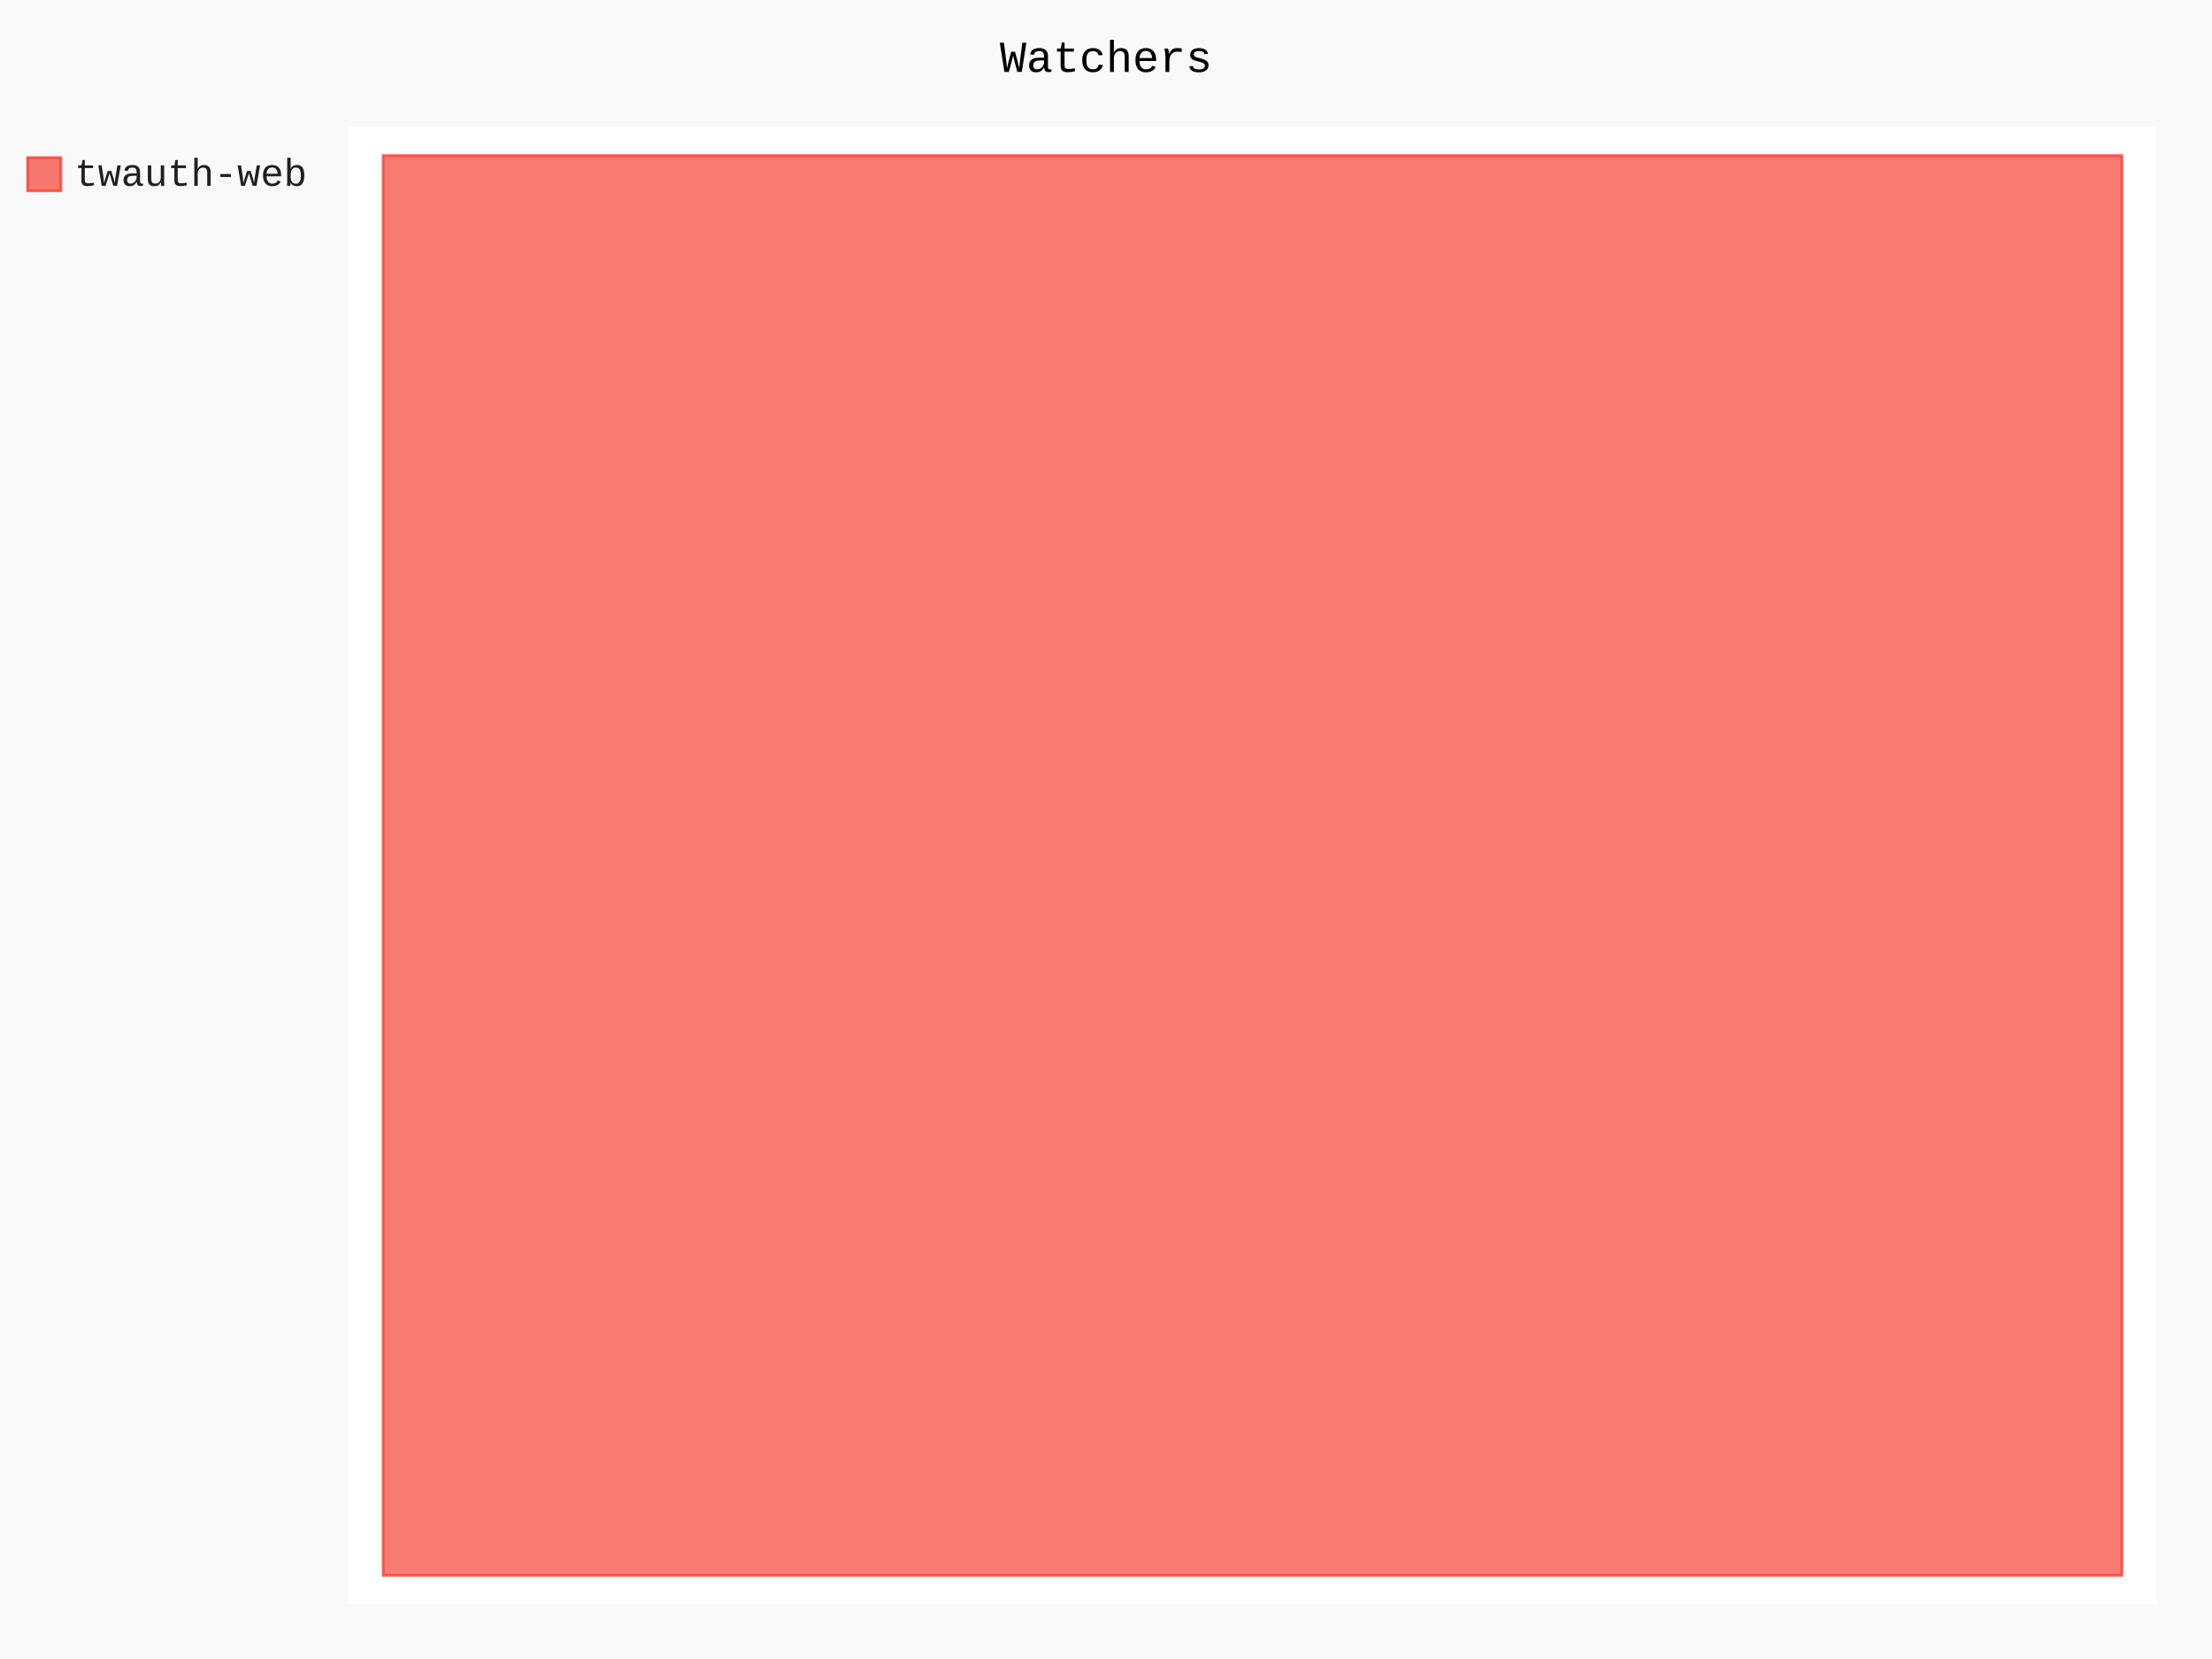
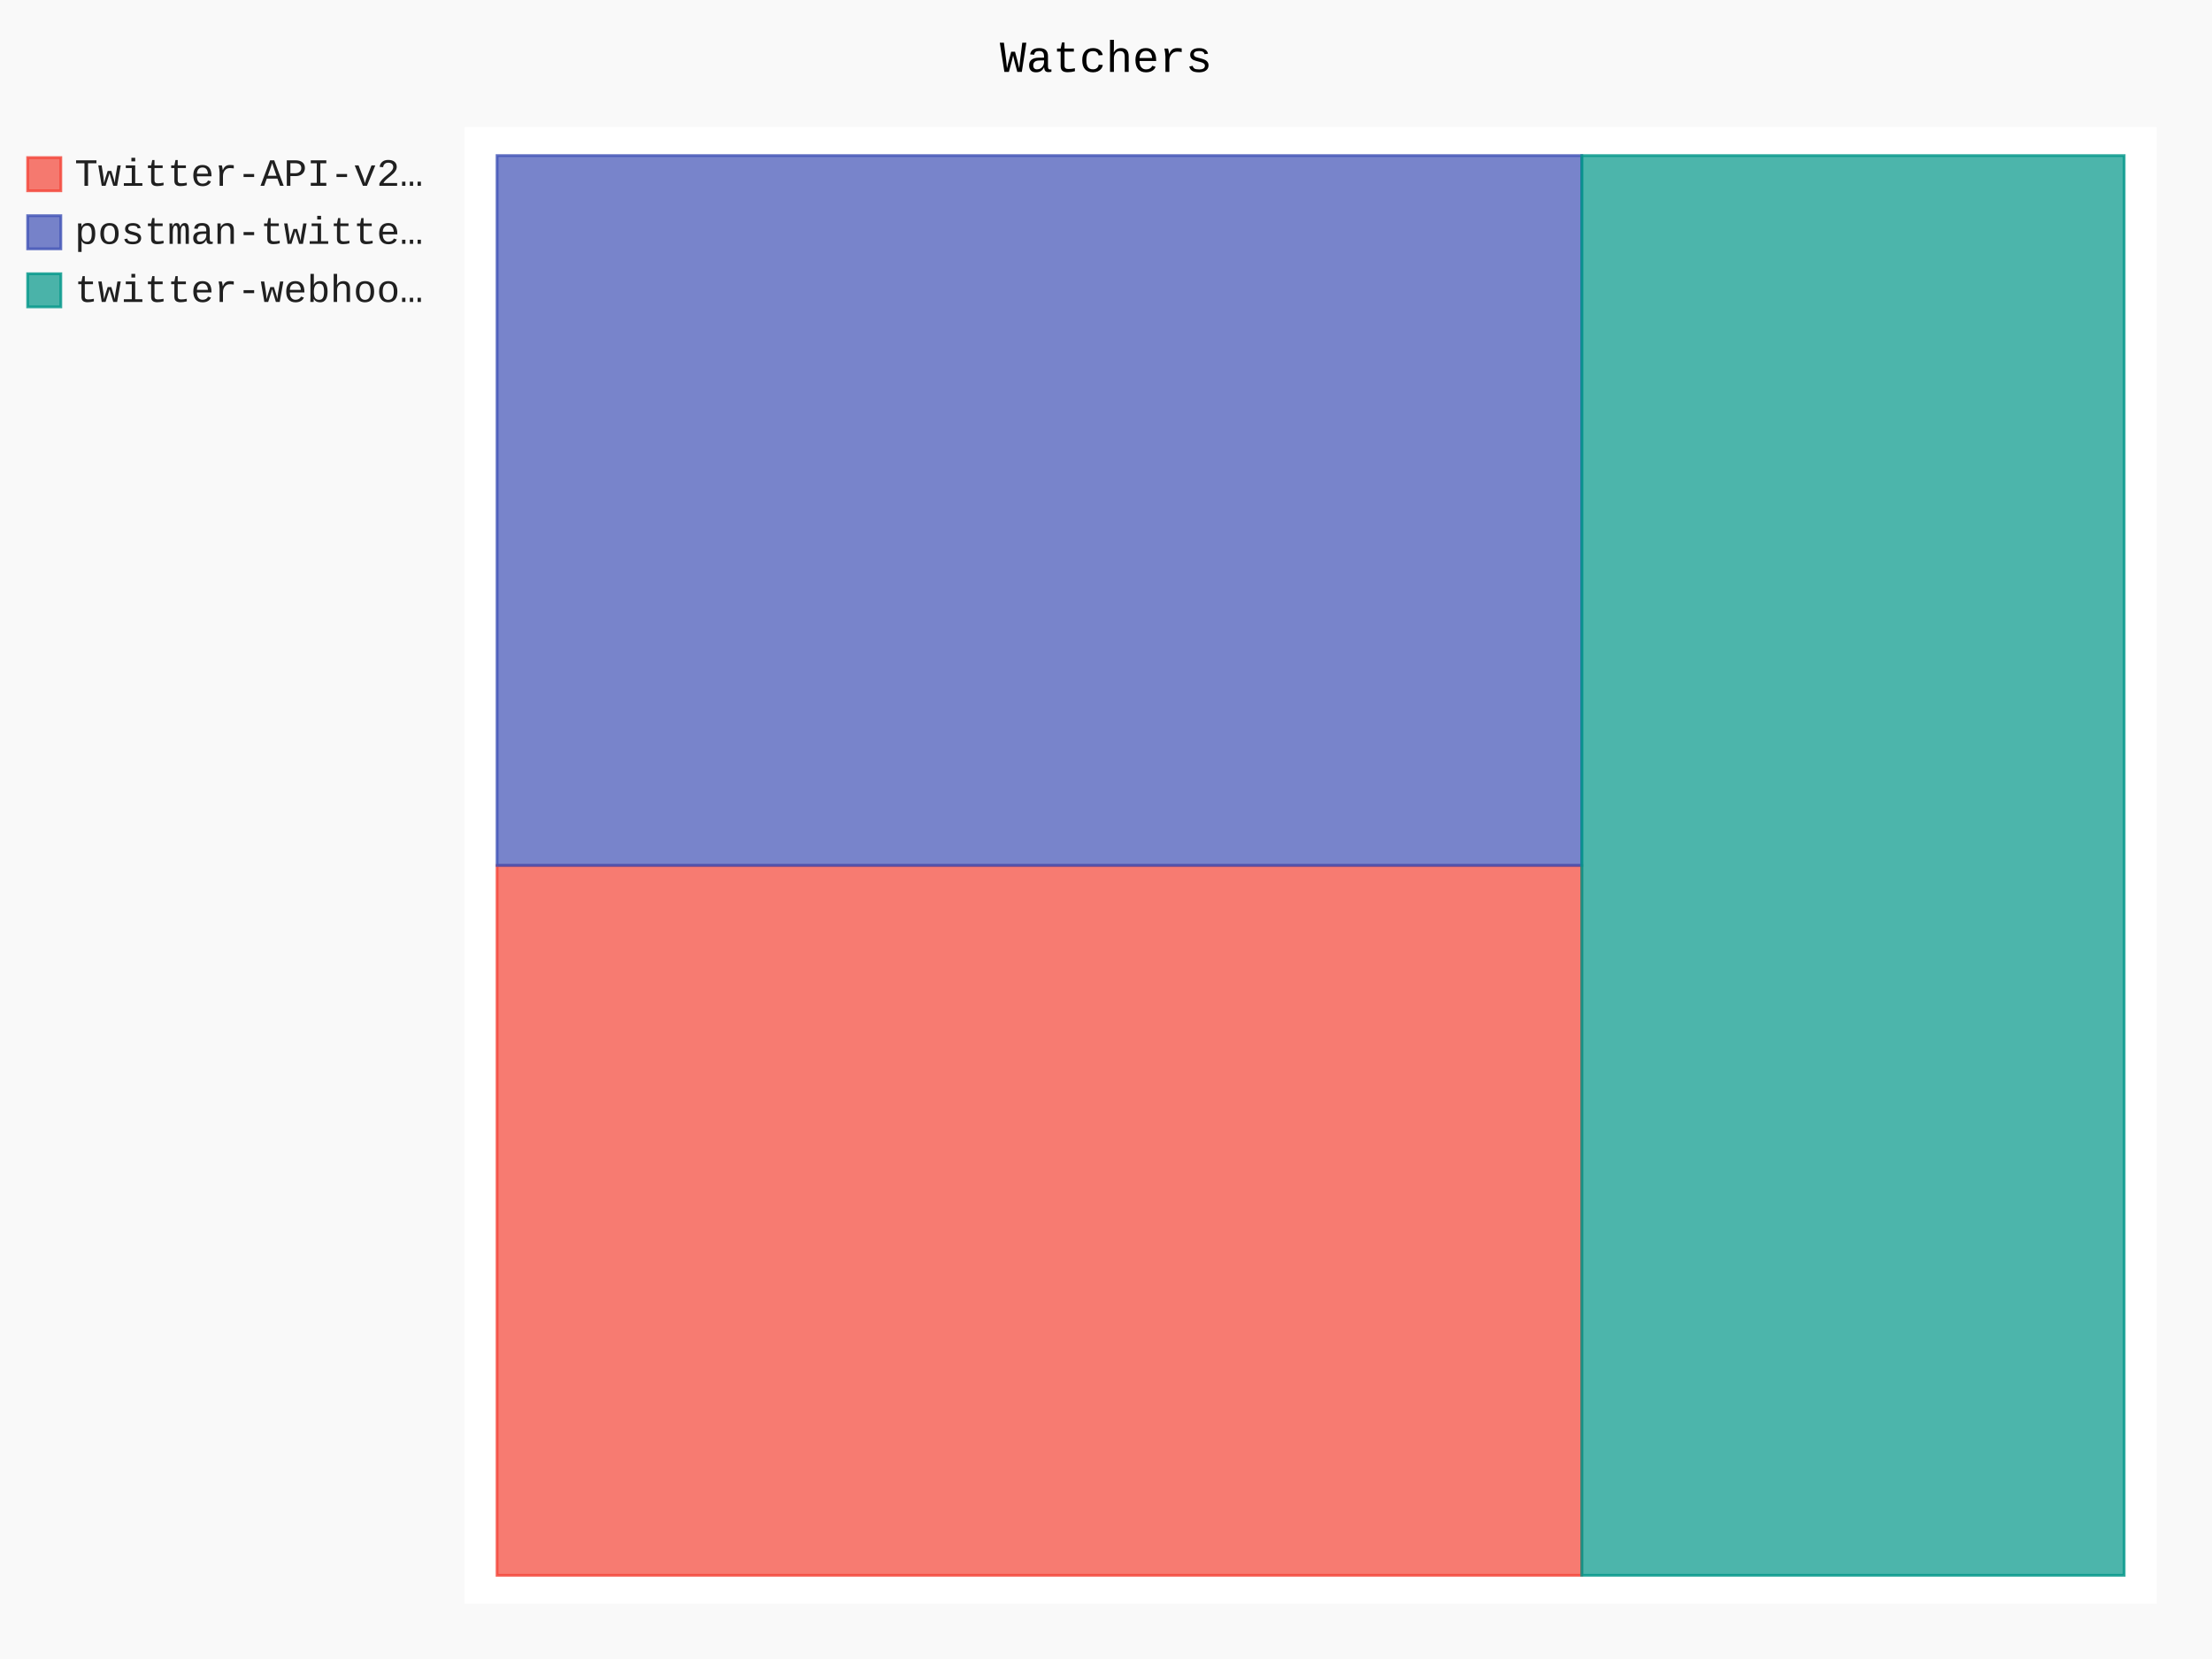
- <svg xmlns="http://www.w3.org/2000/svg" id="chart-810c871c-e647-4d9f-a1b2-f2ea95a614e1" class="pygal-chart" viewBox="0 0 800 600">
+ <svg xmlns="http://www.w3.org/2000/svg" id="chart-41706f5f-3b73-4b9c-84ef-77ca66dd44a0" class="pygal-chart" viewBox="0 0 800 600">
  <defs>
-     <style type="text/css">#chart-810c871c-e647-4d9f-a1b2-f2ea95a614e1{-webkit-user-select:none;-webkit-font-smoothing:antialiased;font-family:Consolas,"Liberation Mono",Menlo,Courier,monospace}#chart-810c871c-e647-4d9f-a1b2-f2ea95a614e1 .title{font-family:Consolas,"Liberation Mono",Menlo,Courier,monospace;font-size:16px}#chart-810c871c-e647-4d9f-a1b2-f2ea95a614e1 .legends .legend text{font-family:Consolas,"Liberation Mono",Menlo,Courier,monospace;font-size:14px}#chart-810c871c-e647-4d9f-a1b2-f2ea95a614e1 .axis text{font-family:Consolas,"Liberation Mono",Menlo,Courier,monospace;font-size:10px}#chart-810c871c-e647-4d9f-a1b2-f2ea95a614e1 .axis text.major{font-family:Consolas,"Liberation Mono",Menlo,Courier,monospace;font-size:10px}#chart-810c871c-e647-4d9f-a1b2-f2ea95a614e1 .text-overlay text.value{font-family:Consolas,"Liberation Mono",Menlo,Courier,monospace;font-size:16px}#chart-810c871c-e647-4d9f-a1b2-f2ea95a614e1 .text-overlay text.label{font-family:Consolas,"Liberation Mono",Menlo,Courier,monospace;font-size:10px}#chart-810c871c-e647-4d9f-a1b2-f2ea95a614e1 .tooltip{font-family:Consolas,"Liberation Mono",Menlo,Courier,monospace;font-size:14px}#chart-810c871c-e647-4d9f-a1b2-f2ea95a614e1 text.no_data{font-family:Consolas,"Liberation Mono",Menlo,Courier,monospace;font-size:64px}
- #chart-810c871c-e647-4d9f-a1b2-f2ea95a614e1{background-color:rgba(249,249,249,1)}#chart-810c871c-e647-4d9f-a1b2-f2ea95a614e1 path,#chart-810c871c-e647-4d9f-a1b2-f2ea95a614e1 line,#chart-810c871c-e647-4d9f-a1b2-f2ea95a614e1 rect,#chart-810c871c-e647-4d9f-a1b2-f2ea95a614e1 circle{-webkit-transition:150ms;-moz-transition:150ms;transition:150ms}#chart-810c871c-e647-4d9f-a1b2-f2ea95a614e1 .graph &gt; .background{fill:rgba(249,249,249,1)}#chart-810c871c-e647-4d9f-a1b2-f2ea95a614e1 .plot &gt; .background{fill:rgba(255,255,255,1)}#chart-810c871c-e647-4d9f-a1b2-f2ea95a614e1 .graph{fill:rgba(0,0,0,.87)}#chart-810c871c-e647-4d9f-a1b2-f2ea95a614e1 text.no_data{fill:rgba(0,0,0,1)}#chart-810c871c-e647-4d9f-a1b2-f2ea95a614e1 .title{fill:rgba(0,0,0,1)}#chart-810c871c-e647-4d9f-a1b2-f2ea95a614e1 .legends .legend text{fill:rgba(0,0,0,.87)}#chart-810c871c-e647-4d9f-a1b2-f2ea95a614e1 .legends .legend:hover text{fill:rgba(0,0,0,1)}#chart-810c871c-e647-4d9f-a1b2-f2ea95a614e1 .axis .line{stroke:rgba(0,0,0,1)}#chart-810c871c-e647-4d9f-a1b2-f2ea95a614e1 .axis .guide.line{stroke:rgba(0,0,0,.54)}#chart-810c871c-e647-4d9f-a1b2-f2ea95a614e1 .axis .major.line{stroke:rgba(0,0,0,.87)}#chart-810c871c-e647-4d9f-a1b2-f2ea95a614e1 .axis text.major{fill:rgba(0,0,0,1)}#chart-810c871c-e647-4d9f-a1b2-f2ea95a614e1 .axis.y .guides:hover .guide.line,#chart-810c871c-e647-4d9f-a1b2-f2ea95a614e1 .line-graph .axis.x .guides:hover .guide.line,#chart-810c871c-e647-4d9f-a1b2-f2ea95a614e1 .stackedline-graph .axis.x .guides:hover .guide.line,#chart-810c871c-e647-4d9f-a1b2-f2ea95a614e1 .xy-graph .axis.x .guides:hover .guide.line{stroke:rgba(0,0,0,1)}#chart-810c871c-e647-4d9f-a1b2-f2ea95a614e1 .axis .guides:hover text{fill:rgba(0,0,0,1)}#chart-810c871c-e647-4d9f-a1b2-f2ea95a614e1 .reactive{fill-opacity:.7;stroke-opacity:.8}#chart-810c871c-e647-4d9f-a1b2-f2ea95a614e1 .ci{stroke:rgba(0,0,0,.87)}#chart-810c871c-e647-4d9f-a1b2-f2ea95a614e1 .reactive.active,#chart-810c871c-e647-4d9f-a1b2-f2ea95a614e1 .active .reactive{fill-opacity:.8;stroke-opacity:.9;stroke-width:4}#chart-810c871c-e647-4d9f-a1b2-f2ea95a614e1 .ci .reactive.active{stroke-width:1.5}#chart-810c871c-e647-4d9f-a1b2-f2ea95a614e1 .series text{fill:rgba(0,0,0,1)}#chart-810c871c-e647-4d9f-a1b2-f2ea95a614e1 .tooltip rect{fill:rgba(255,255,255,1);stroke:rgba(0,0,0,1);-webkit-transition:opacity 150ms;-moz-transition:opacity 150ms;transition:opacity 150ms}#chart-810c871c-e647-4d9f-a1b2-f2ea95a614e1 .tooltip .label{fill:rgba(0,0,0,.87)}#chart-810c871c-e647-4d9f-a1b2-f2ea95a614e1 .tooltip .label{fill:rgba(0,0,0,.87)}#chart-810c871c-e647-4d9f-a1b2-f2ea95a614e1 .tooltip .legend{font-size:.8em;fill:rgba(0,0,0,.54)}#chart-810c871c-e647-4d9f-a1b2-f2ea95a614e1 .tooltip .x_label{font-size:.6em;fill:rgba(0,0,0,1)}#chart-810c871c-e647-4d9f-a1b2-f2ea95a614e1 .tooltip .xlink{font-size:.5em;text-decoration:underline}#chart-810c871c-e647-4d9f-a1b2-f2ea95a614e1 .tooltip .value{font-size:1.5em}#chart-810c871c-e647-4d9f-a1b2-f2ea95a614e1 .bound{font-size:.5em}#chart-810c871c-e647-4d9f-a1b2-f2ea95a614e1 .max-value{font-size:.75em;fill:rgba(0,0,0,.54)}#chart-810c871c-e647-4d9f-a1b2-f2ea95a614e1 .map-element{fill:rgba(255,255,255,1);stroke:rgba(0,0,0,.54) !important}#chart-810c871c-e647-4d9f-a1b2-f2ea95a614e1 .map-element .reactive{fill-opacity:inherit;stroke-opacity:inherit}#chart-810c871c-e647-4d9f-a1b2-f2ea95a614e1 .color-0,#chart-810c871c-e647-4d9f-a1b2-f2ea95a614e1 .color-0 a:visited{stroke:#F44336;fill:#F44336}#chart-810c871c-e647-4d9f-a1b2-f2ea95a614e1 .text-overlay .color-0 text{fill:black}
- #chart-810c871c-e647-4d9f-a1b2-f2ea95a614e1 text.no_data{text-anchor:middle}#chart-810c871c-e647-4d9f-a1b2-f2ea95a614e1 .guide.line{fill:none}#chart-810c871c-e647-4d9f-a1b2-f2ea95a614e1 .centered{text-anchor:middle}#chart-810c871c-e647-4d9f-a1b2-f2ea95a614e1 .title{text-anchor:middle}#chart-810c871c-e647-4d9f-a1b2-f2ea95a614e1 .legends .legend text{fill-opacity:1}#chart-810c871c-e647-4d9f-a1b2-f2ea95a614e1 .axis.x text{text-anchor:middle}#chart-810c871c-e647-4d9f-a1b2-f2ea95a614e1 .axis.x:not(.web) text[transform]{text-anchor:start}#chart-810c871c-e647-4d9f-a1b2-f2ea95a614e1 .axis.x:not(.web) text[transform].backwards{text-anchor:end}#chart-810c871c-e647-4d9f-a1b2-f2ea95a614e1 .axis.y text{text-anchor:end}#chart-810c871c-e647-4d9f-a1b2-f2ea95a614e1 .axis.y text[transform].backwards{text-anchor:start}#chart-810c871c-e647-4d9f-a1b2-f2ea95a614e1 .axis.y2 text{text-anchor:start}#chart-810c871c-e647-4d9f-a1b2-f2ea95a614e1 .axis.y2 text[transform].backwards{text-anchor:end}#chart-810c871c-e647-4d9f-a1b2-f2ea95a614e1 .axis .guide.line{stroke-dasharray:4,4}#chart-810c871c-e647-4d9f-a1b2-f2ea95a614e1 .axis .major.guide.line{stroke-dasharray:6,6}#chart-810c871c-e647-4d9f-a1b2-f2ea95a614e1 .horizontal .axis.y .guide.line,#chart-810c871c-e647-4d9f-a1b2-f2ea95a614e1 .horizontal .axis.y2 .guide.line,#chart-810c871c-e647-4d9f-a1b2-f2ea95a614e1 .vertical .axis.x .guide.line{opacity:0}#chart-810c871c-e647-4d9f-a1b2-f2ea95a614e1 .horizontal .axis.always_show .guide.line,#chart-810c871c-e647-4d9f-a1b2-f2ea95a614e1 .vertical .axis.always_show .guide.line{opacity:1 !important}#chart-810c871c-e647-4d9f-a1b2-f2ea95a614e1 .axis.y .guides:hover .guide.line,#chart-810c871c-e647-4d9f-a1b2-f2ea95a614e1 .axis.y2 .guides:hover .guide.line,#chart-810c871c-e647-4d9f-a1b2-f2ea95a614e1 .axis.x .guides:hover .guide.line{opacity:1}#chart-810c871c-e647-4d9f-a1b2-f2ea95a614e1 .axis .guides:hover text{opacity:1}#chart-810c871c-e647-4d9f-a1b2-f2ea95a614e1 .nofill{fill:none}#chart-810c871c-e647-4d9f-a1b2-f2ea95a614e1 .subtle-fill{fill-opacity:.2}#chart-810c871c-e647-4d9f-a1b2-f2ea95a614e1 .dot{stroke-width:1px;fill-opacity:1}#chart-810c871c-e647-4d9f-a1b2-f2ea95a614e1 .dot.active{stroke-width:5px}#chart-810c871c-e647-4d9f-a1b2-f2ea95a614e1 .dot.negative{fill:transparent}#chart-810c871c-e647-4d9f-a1b2-f2ea95a614e1 text,#chart-810c871c-e647-4d9f-a1b2-f2ea95a614e1 tspan{stroke:none !important}#chart-810c871c-e647-4d9f-a1b2-f2ea95a614e1 .series text.active{opacity:1}#chart-810c871c-e647-4d9f-a1b2-f2ea95a614e1 .tooltip rect{fill-opacity:.95;stroke-width:.5}#chart-810c871c-e647-4d9f-a1b2-f2ea95a614e1 .tooltip text{fill-opacity:1}#chart-810c871c-e647-4d9f-a1b2-f2ea95a614e1 .showable{visibility:hidden}#chart-810c871c-e647-4d9f-a1b2-f2ea95a614e1 .showable.shown{visibility:visible}#chart-810c871c-e647-4d9f-a1b2-f2ea95a614e1 .gauge-background{fill:rgba(229,229,229,1);stroke:none}#chart-810c871c-e647-4d9f-a1b2-f2ea95a614e1 .bg-lines{stroke:rgba(249,249,249,1);stroke-width:2px}</style>
+     <style type="text/css">#chart-41706f5f-3b73-4b9c-84ef-77ca66dd44a0{-webkit-user-select:none;-webkit-font-smoothing:antialiased;font-family:Consolas,"Liberation Mono",Menlo,Courier,monospace}#chart-41706f5f-3b73-4b9c-84ef-77ca66dd44a0 .title{font-family:Consolas,"Liberation Mono",Menlo,Courier,monospace;font-size:16px}#chart-41706f5f-3b73-4b9c-84ef-77ca66dd44a0 .legends .legend text{font-family:Consolas,"Liberation Mono",Menlo,Courier,monospace;font-size:14px}#chart-41706f5f-3b73-4b9c-84ef-77ca66dd44a0 .axis text{font-family:Consolas,"Liberation Mono",Menlo,Courier,monospace;font-size:10px}#chart-41706f5f-3b73-4b9c-84ef-77ca66dd44a0 .axis text.major{font-family:Consolas,"Liberation Mono",Menlo,Courier,monospace;font-size:10px}#chart-41706f5f-3b73-4b9c-84ef-77ca66dd44a0 .text-overlay text.value{font-family:Consolas,"Liberation Mono",Menlo,Courier,monospace;font-size:16px}#chart-41706f5f-3b73-4b9c-84ef-77ca66dd44a0 .text-overlay text.label{font-family:Consolas,"Liberation Mono",Menlo,Courier,monospace;font-size:10px}#chart-41706f5f-3b73-4b9c-84ef-77ca66dd44a0 .tooltip{font-family:Consolas,"Liberation Mono",Menlo,Courier,monospace;font-size:14px}#chart-41706f5f-3b73-4b9c-84ef-77ca66dd44a0 text.no_data{font-family:Consolas,"Liberation Mono",Menlo,Courier,monospace;font-size:64px}
+ #chart-41706f5f-3b73-4b9c-84ef-77ca66dd44a0{background-color:rgba(249,249,249,1)}#chart-41706f5f-3b73-4b9c-84ef-77ca66dd44a0 path,#chart-41706f5f-3b73-4b9c-84ef-77ca66dd44a0 line,#chart-41706f5f-3b73-4b9c-84ef-77ca66dd44a0 rect,#chart-41706f5f-3b73-4b9c-84ef-77ca66dd44a0 circle{-webkit-transition:150ms;-moz-transition:150ms;transition:150ms}#chart-41706f5f-3b73-4b9c-84ef-77ca66dd44a0 .graph &gt; .background{fill:rgba(249,249,249,1)}#chart-41706f5f-3b73-4b9c-84ef-77ca66dd44a0 .plot &gt; .background{fill:rgba(255,255,255,1)}#chart-41706f5f-3b73-4b9c-84ef-77ca66dd44a0 .graph{fill:rgba(0,0,0,.87)}#chart-41706f5f-3b73-4b9c-84ef-77ca66dd44a0 text.no_data{fill:rgba(0,0,0,1)}#chart-41706f5f-3b73-4b9c-84ef-77ca66dd44a0 .title{fill:rgba(0,0,0,1)}#chart-41706f5f-3b73-4b9c-84ef-77ca66dd44a0 .legends .legend text{fill:rgba(0,0,0,.87)}#chart-41706f5f-3b73-4b9c-84ef-77ca66dd44a0 .legends .legend:hover text{fill:rgba(0,0,0,1)}#chart-41706f5f-3b73-4b9c-84ef-77ca66dd44a0 .axis .line{stroke:rgba(0,0,0,1)}#chart-41706f5f-3b73-4b9c-84ef-77ca66dd44a0 .axis .guide.line{stroke:rgba(0,0,0,.54)}#chart-41706f5f-3b73-4b9c-84ef-77ca66dd44a0 .axis .major.line{stroke:rgba(0,0,0,.87)}#chart-41706f5f-3b73-4b9c-84ef-77ca66dd44a0 .axis text.major{fill:rgba(0,0,0,1)}#chart-41706f5f-3b73-4b9c-84ef-77ca66dd44a0 .axis.y .guides:hover .guide.line,#chart-41706f5f-3b73-4b9c-84ef-77ca66dd44a0 .line-graph .axis.x .guides:hover .guide.line,#chart-41706f5f-3b73-4b9c-84ef-77ca66dd44a0 .stackedline-graph .axis.x .guides:hover .guide.line,#chart-41706f5f-3b73-4b9c-84ef-77ca66dd44a0 .xy-graph .axis.x .guides:hover .guide.line{stroke:rgba(0,0,0,1)}#chart-41706f5f-3b73-4b9c-84ef-77ca66dd44a0 .axis .guides:hover text{fill:rgba(0,0,0,1)}#chart-41706f5f-3b73-4b9c-84ef-77ca66dd44a0 .reactive{fill-opacity:.7;stroke-opacity:.8}#chart-41706f5f-3b73-4b9c-84ef-77ca66dd44a0 .ci{stroke:rgba(0,0,0,.87)}#chart-41706f5f-3b73-4b9c-84ef-77ca66dd44a0 .reactive.active,#chart-41706f5f-3b73-4b9c-84ef-77ca66dd44a0 .active .reactive{fill-opacity:.8;stroke-opacity:.9;stroke-width:4}#chart-41706f5f-3b73-4b9c-84ef-77ca66dd44a0 .ci .reactive.active{stroke-width:1.5}#chart-41706f5f-3b73-4b9c-84ef-77ca66dd44a0 .series text{fill:rgba(0,0,0,1)}#chart-41706f5f-3b73-4b9c-84ef-77ca66dd44a0 .tooltip rect{fill:rgba(255,255,255,1);stroke:rgba(0,0,0,1);-webkit-transition:opacity 150ms;-moz-transition:opacity 150ms;transition:opacity 150ms}#chart-41706f5f-3b73-4b9c-84ef-77ca66dd44a0 .tooltip .label{fill:rgba(0,0,0,.87)}#chart-41706f5f-3b73-4b9c-84ef-77ca66dd44a0 .tooltip .label{fill:rgba(0,0,0,.87)}#chart-41706f5f-3b73-4b9c-84ef-77ca66dd44a0 .tooltip .legend{font-size:.8em;fill:rgba(0,0,0,.54)}#chart-41706f5f-3b73-4b9c-84ef-77ca66dd44a0 .tooltip .x_label{font-size:.6em;fill:rgba(0,0,0,1)}#chart-41706f5f-3b73-4b9c-84ef-77ca66dd44a0 .tooltip .xlink{font-size:.5em;text-decoration:underline}#chart-41706f5f-3b73-4b9c-84ef-77ca66dd44a0 .tooltip .value{font-size:1.5em}#chart-41706f5f-3b73-4b9c-84ef-77ca66dd44a0 .bound{font-size:.5em}#chart-41706f5f-3b73-4b9c-84ef-77ca66dd44a0 .max-value{font-size:.75em;fill:rgba(0,0,0,.54)}#chart-41706f5f-3b73-4b9c-84ef-77ca66dd44a0 .map-element{fill:rgba(255,255,255,1);stroke:rgba(0,0,0,.54) !important}#chart-41706f5f-3b73-4b9c-84ef-77ca66dd44a0 .map-element .reactive{fill-opacity:inherit;stroke-opacity:inherit}#chart-41706f5f-3b73-4b9c-84ef-77ca66dd44a0 .color-0,#chart-41706f5f-3b73-4b9c-84ef-77ca66dd44a0 .color-0 a:visited{stroke:#F44336;fill:#F44336}#chart-41706f5f-3b73-4b9c-84ef-77ca66dd44a0 .color-1,#chart-41706f5f-3b73-4b9c-84ef-77ca66dd44a0 .color-1 a:visited{stroke:#3F51B5;fill:#3F51B5}#chart-41706f5f-3b73-4b9c-84ef-77ca66dd44a0 .color-2,#chart-41706f5f-3b73-4b9c-84ef-77ca66dd44a0 .color-2 a:visited{stroke:#009688;fill:#009688}#chart-41706f5f-3b73-4b9c-84ef-77ca66dd44a0 .text-overlay .color-0 text{fill:black}#chart-41706f5f-3b73-4b9c-84ef-77ca66dd44a0 .text-overlay .color-1 text{fill:black}#chart-41706f5f-3b73-4b9c-84ef-77ca66dd44a0 .text-overlay .color-2 text{fill:black}
+ #chart-41706f5f-3b73-4b9c-84ef-77ca66dd44a0 text.no_data{text-anchor:middle}#chart-41706f5f-3b73-4b9c-84ef-77ca66dd44a0 .guide.line{fill:none}#chart-41706f5f-3b73-4b9c-84ef-77ca66dd44a0 .centered{text-anchor:middle}#chart-41706f5f-3b73-4b9c-84ef-77ca66dd44a0 .title{text-anchor:middle}#chart-41706f5f-3b73-4b9c-84ef-77ca66dd44a0 .legends .legend text{fill-opacity:1}#chart-41706f5f-3b73-4b9c-84ef-77ca66dd44a0 .axis.x text{text-anchor:middle}#chart-41706f5f-3b73-4b9c-84ef-77ca66dd44a0 .axis.x:not(.web) text[transform]{text-anchor:start}#chart-41706f5f-3b73-4b9c-84ef-77ca66dd44a0 .axis.x:not(.web) text[transform].backwards{text-anchor:end}#chart-41706f5f-3b73-4b9c-84ef-77ca66dd44a0 .axis.y text{text-anchor:end}#chart-41706f5f-3b73-4b9c-84ef-77ca66dd44a0 .axis.y text[transform].backwards{text-anchor:start}#chart-41706f5f-3b73-4b9c-84ef-77ca66dd44a0 .axis.y2 text{text-anchor:start}#chart-41706f5f-3b73-4b9c-84ef-77ca66dd44a0 .axis.y2 text[transform].backwards{text-anchor:end}#chart-41706f5f-3b73-4b9c-84ef-77ca66dd44a0 .axis .guide.line{stroke-dasharray:4,4}#chart-41706f5f-3b73-4b9c-84ef-77ca66dd44a0 .axis .major.guide.line{stroke-dasharray:6,6}#chart-41706f5f-3b73-4b9c-84ef-77ca66dd44a0 .horizontal .axis.y .guide.line,#chart-41706f5f-3b73-4b9c-84ef-77ca66dd44a0 .horizontal .axis.y2 .guide.line,#chart-41706f5f-3b73-4b9c-84ef-77ca66dd44a0 .vertical .axis.x .guide.line{opacity:0}#chart-41706f5f-3b73-4b9c-84ef-77ca66dd44a0 .horizontal .axis.always_show .guide.line,#chart-41706f5f-3b73-4b9c-84ef-77ca66dd44a0 .vertical .axis.always_show .guide.line{opacity:1 !important}#chart-41706f5f-3b73-4b9c-84ef-77ca66dd44a0 .axis.y .guides:hover .guide.line,#chart-41706f5f-3b73-4b9c-84ef-77ca66dd44a0 .axis.y2 .guides:hover .guide.line,#chart-41706f5f-3b73-4b9c-84ef-77ca66dd44a0 .axis.x .guides:hover .guide.line{opacity:1}#chart-41706f5f-3b73-4b9c-84ef-77ca66dd44a0 .axis .guides:hover text{opacity:1}#chart-41706f5f-3b73-4b9c-84ef-77ca66dd44a0 .nofill{fill:none}#chart-41706f5f-3b73-4b9c-84ef-77ca66dd44a0 .subtle-fill{fill-opacity:.2}#chart-41706f5f-3b73-4b9c-84ef-77ca66dd44a0 .dot{stroke-width:1px;fill-opacity:1}#chart-41706f5f-3b73-4b9c-84ef-77ca66dd44a0 .dot.active{stroke-width:5px}#chart-41706f5f-3b73-4b9c-84ef-77ca66dd44a0 .dot.negative{fill:transparent}#chart-41706f5f-3b73-4b9c-84ef-77ca66dd44a0 text,#chart-41706f5f-3b73-4b9c-84ef-77ca66dd44a0 tspan{stroke:none !important}#chart-41706f5f-3b73-4b9c-84ef-77ca66dd44a0 .series text.active{opacity:1}#chart-41706f5f-3b73-4b9c-84ef-77ca66dd44a0 .tooltip rect{fill-opacity:.95;stroke-width:.5}#chart-41706f5f-3b73-4b9c-84ef-77ca66dd44a0 .tooltip text{fill-opacity:1}#chart-41706f5f-3b73-4b9c-84ef-77ca66dd44a0 .showable{visibility:hidden}#chart-41706f5f-3b73-4b9c-84ef-77ca66dd44a0 .showable.shown{visibility:visible}#chart-41706f5f-3b73-4b9c-84ef-77ca66dd44a0 .gauge-background{fill:rgba(229,229,229,1);stroke:none}#chart-41706f5f-3b73-4b9c-84ef-77ca66dd44a0 .bg-lines{stroke:rgba(249,249,249,1);stroke-width:2px}</style>
  </defs>
  <g class="graph treemap-graph vertical">
    <rect x="0" y="0" width="800" height="600" class="background" />
-     <g transform="translate(126, 46)" class="plot">
-       <rect x="0" y="0" width="654.0" height="534" class="background" />
+     <g transform="translate(168, 46)" class="plot">
+       <rect x="0" y="0" width="612.0" height="534" class="background" />
      <g class="series serie-0 color-0">
        <g class="rects">
          <g class="rect">
-             <rect x="12.577" y="10.269" width="628.846" height="513.462" class="rect reactive tooltip-trigger" />
+             <rect x="11.769" y="267" width="392.308" height="256.731" class="rect reactive tooltip-trigger" />
+           </g>
+         </g>
+       </g>
+       <g class="series serie-1 color-1">
+         <g class="rects">
+           <g class="rect">
+             <rect x="11.769" y="10.269" width="392.308" height="256.731" class="rect reactive tooltip-trigger" />
+           </g>
+         </g>
+       </g>
+       <g class="series serie-2 color-2">
+         <g class="rects">
+           <g class="rect">
+             <rect x="404.077" y="10.269" width="196.154" height="513.462" class="rect reactive tooltip-trigger" />
          </g>
        </g>
      </g>
    </g>
    <g class="titles">
      <text x="400.0" y="26" class="title plot_title">Watchers</text>
    </g>
-     <g transform="translate(126, 46)" class="plot overlay">
+     <g transform="translate(168, 46)" class="plot overlay">
      <g class="series serie-0 color-0" />
+       <g class="series serie-1 color-1" />
+       <g class="series serie-2 color-2" />
    </g>
-     <g transform="translate(126, 46)" class="plot text-overlay">
+     <g transform="translate(168, 46)" class="plot text-overlay">
      <g class="series serie-0 color-0" />
+       <g class="series serie-1 color-1" />
+       <g class="series serie-2 color-2" />
    </g>
-     <g transform="translate(126, 46)" class="plot tooltip-overlay">
+     <g transform="translate(168, 46)" class="plot tooltip-overlay">
      <g transform="translate(0 0)" style="opacity: 0" class="tooltip">
        <rect rx="0" ry="0" width="0" height="0" class="tooltip-box" />
        <g class="text" />
      </g>
    </g>
    <g transform="translate(10, 56)" class="legends">
      <g id="activate-serie-0" class="legend reactive activate-serie">
        <rect x="0.0" y="1.0" width="12" height="12" class="color-0 reactive" />
-         <text x="17.0" y="11.2">twauth-web</text>
+         <text x="17.0" y="11.2">Twitter-API-v2…</text>
+       </g>
+       <g id="activate-serie-1" class="legend reactive activate-serie">
+         <rect x="0.0" y="22.0" width="12" height="12" class="color-1 reactive" />
+         <text x="17.0" y="32.2">postman-twitte…</text>
+       </g>
+       <g id="activate-serie-2" class="legend reactive activate-serie">
+         <rect x="0.0" y="43.0" width="12" height="12" class="color-2 reactive" />
+         <text x="17.0" y="53.2">twitter-webhoo…</text>
      </g>
    </g>
    <g transform="translate(790, 56)" class="legends" />
  </g>
</svg>
